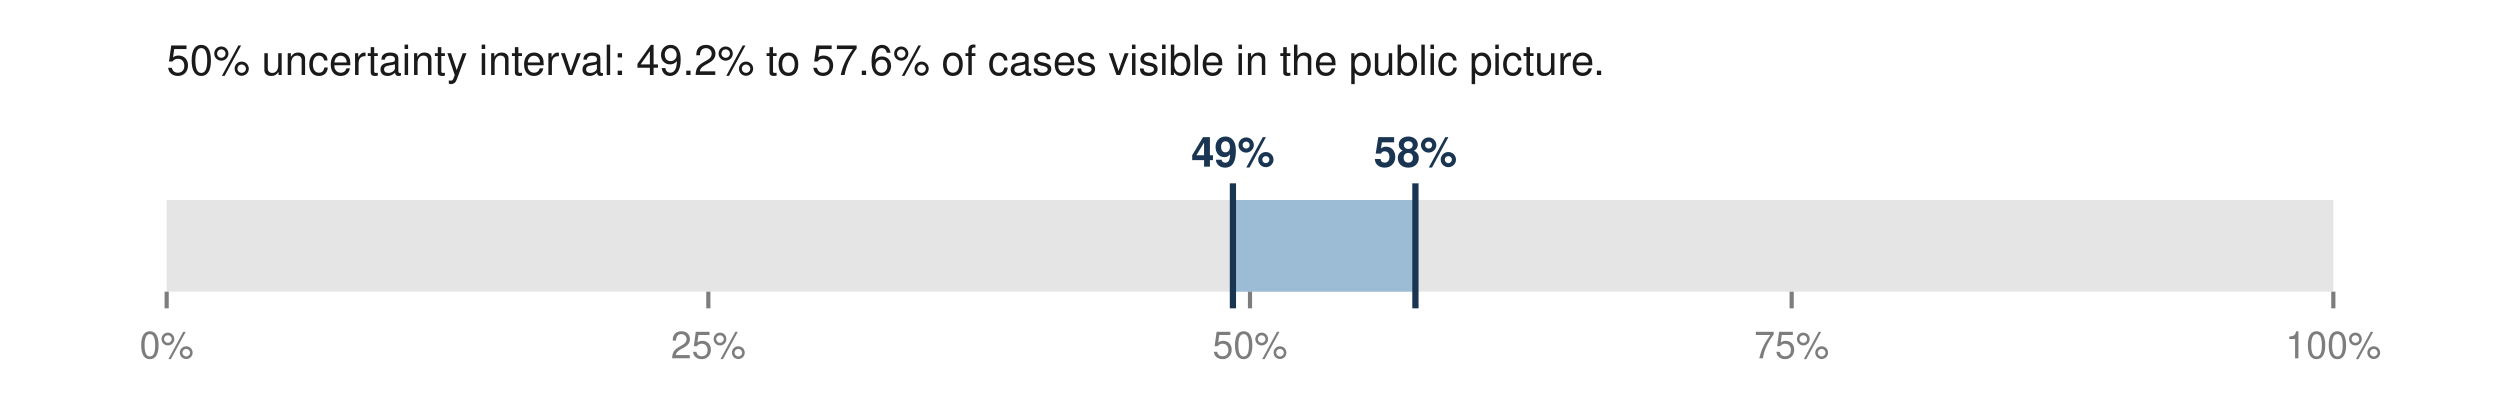
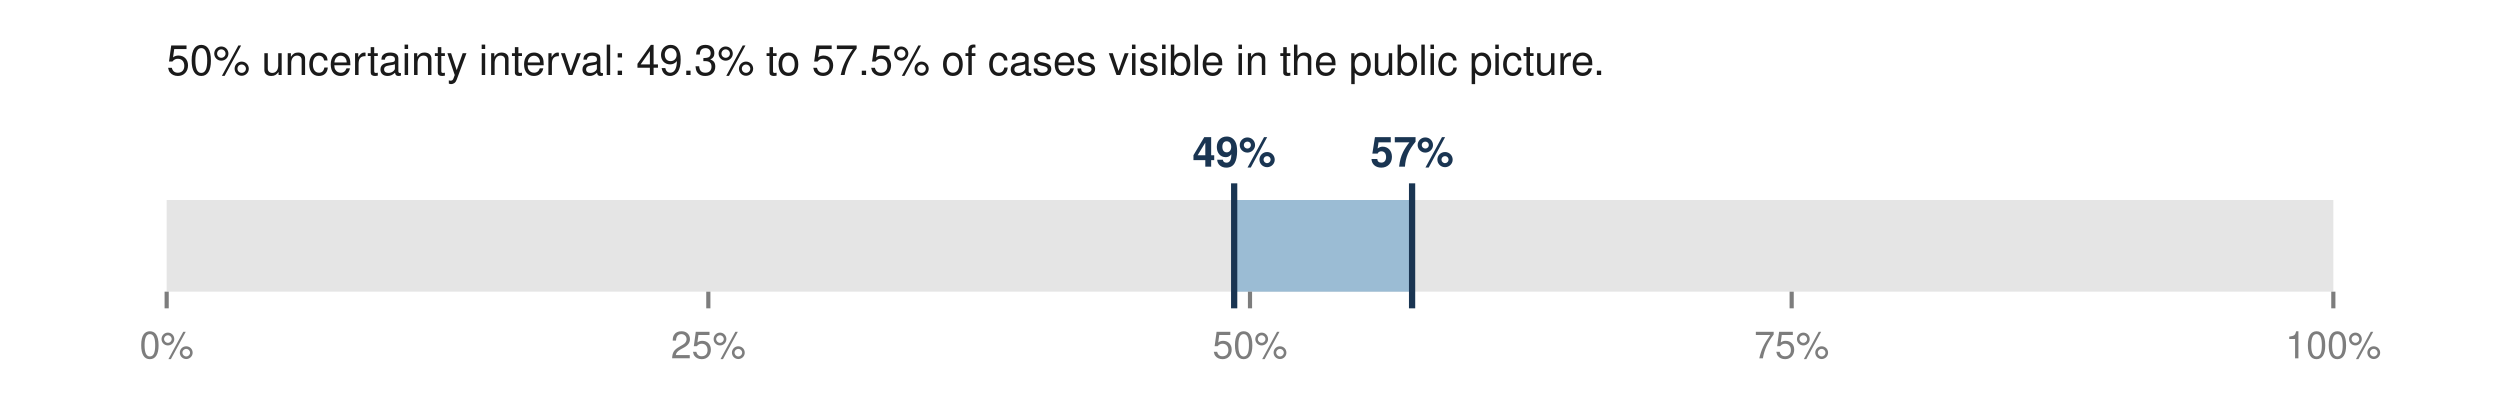
<svg xmlns="http://www.w3.org/2000/svg" viewBox="0 0 600 100" width="600" height="100" role="img" aria-labelledby="t">
-   <text x="40.0" y="18.0" font-family="Helvetica,Arial,sans-serif" font-size="10" fill="#1a1a1a" font-weight="normal" text-anchor="start">50% uncertainty interval: 49.2% to 57.6% of cases visible in the public picture.</text>
+   <text x="40.0" y="18.0" font-family="Helvetica,Arial,sans-serif" font-size="10" fill="#1a1a1a" font-weight="normal" text-anchor="start">50% uncertainty interval: 49.3% to 57.5% of cases visible in the public picture.</text>
  <rect x="40.0" y="48.0" width="520.0" height="22.0" fill="#e5e5e5" />
-   <rect x="295.9" y="48.0" width="43.8" height="22.0" fill="#9bbcd4" />
-   <line x1="295.9" y1="44.0" x2="295.9" y2="74.0" stroke="#1a3552" stroke-width="1.5" />
-   <line x1="339.7" y1="44.0" x2="339.7" y2="74.0" stroke="#1a3552" stroke-width="1.5" />
-   <text x="295.9" y="40.0" font-family="Helvetica,Arial,sans-serif" font-size="10" fill="#1a3552" font-weight="bold" text-anchor="middle">49%</text>
-   <text x="339.7" y="40.0" font-family="Helvetica,Arial,sans-serif" font-size="10" fill="#1a3552" font-weight="bold" text-anchor="middle">58%</text>
+   <rect x="296.2" y="48.0" width="42.7" height="22.0" fill="#9bbcd4" />
+   <line x1="296.2" y1="44.0" x2="296.2" y2="74.0" stroke="#1a3552" stroke-width="1.5" />
+   <line x1="338.9" y1="44.0" x2="338.9" y2="74.0" stroke="#1a3552" stroke-width="1.5" />
+   <text x="296.2" y="40.0" font-family="Helvetica,Arial,sans-serif" font-size="10" fill="#1a3552" font-weight="bold" text-anchor="middle">49%</text>
+   <text x="338.9" y="40.0" font-family="Helvetica,Arial,sans-serif" font-size="10" fill="#1a3552" font-weight="bold" text-anchor="middle">57%</text>
  <line x1="40.0" y1="70.0" x2="40.0" y2="74.0" stroke="#7d7d7d" stroke-width="1" />
  <text x="40.0" y="86.0" font-family="Helvetica,Arial,sans-serif" font-size="9" fill="#7d7d7d" font-weight="normal" text-anchor="middle">0%</text>
  <line x1="170.0" y1="70.0" x2="170.0" y2="74.0" stroke="#7d7d7d" stroke-width="1" />
  <text x="170.0" y="86.0" font-family="Helvetica,Arial,sans-serif" font-size="9" fill="#7d7d7d" font-weight="normal" text-anchor="middle">25%</text>
  <line x1="300.0" y1="70.0" x2="300.0" y2="74.0" stroke="#7d7d7d" stroke-width="1" />
  <text x="300.0" y="86.0" font-family="Helvetica,Arial,sans-serif" font-size="9" fill="#7d7d7d" font-weight="normal" text-anchor="middle">50%</text>
  <line x1="430.0" y1="70.0" x2="430.0" y2="74.0" stroke="#7d7d7d" stroke-width="1" />
  <text x="430.0" y="86.0" font-family="Helvetica,Arial,sans-serif" font-size="9" fill="#7d7d7d" font-weight="normal" text-anchor="middle">75%</text>
  <line x1="560.0" y1="70.0" x2="560.0" y2="74.0" stroke="#7d7d7d" stroke-width="1" />
  <text x="560.0" y="86.0" font-family="Helvetica,Arial,sans-serif" font-size="9" fill="#7d7d7d" font-weight="normal" text-anchor="middle">100%</text>
</svg>
